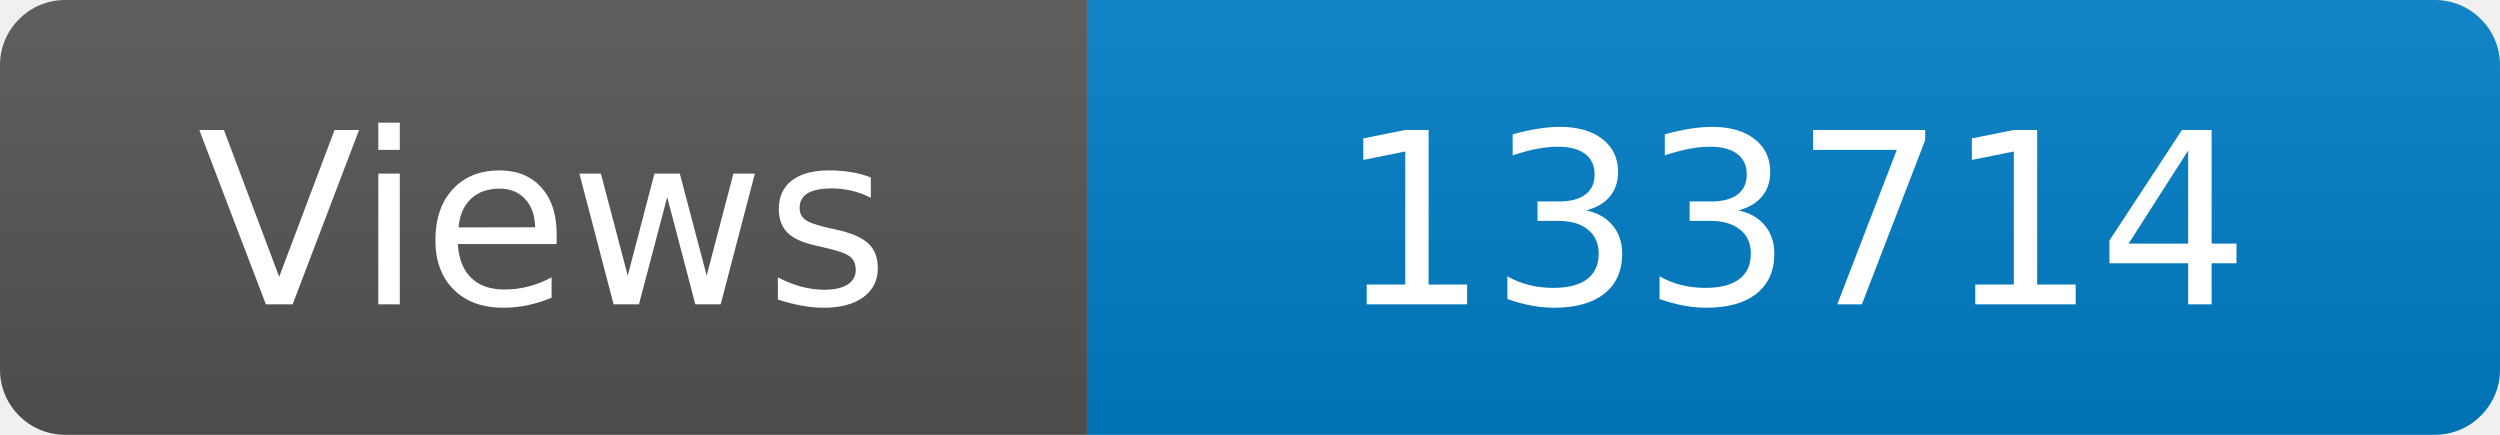
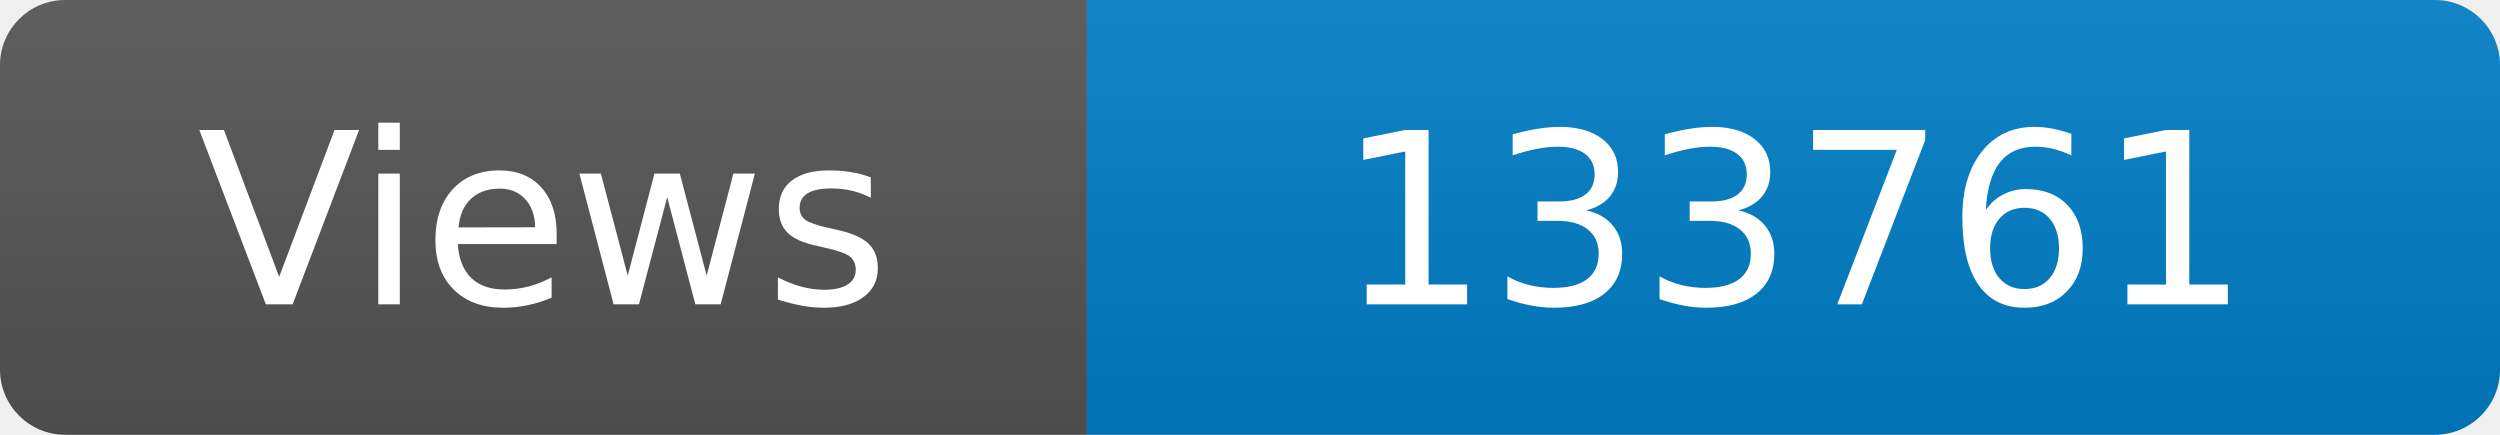
<svg xmlns="http://www.w3.org/2000/svg" width="115" height="20" role="img" aria-label="Maintained?: yes">
  <linearGradient id="s" x2="0" y2="100%">
    <stop offset="0" stop-color="#bbb" stop-opacity=".1" />
    <stop offset="1" stop-opacity=".1" />
  </linearGradient>
  <clipPath id="r">
    <rect width="115" height="20" rx="3" fill="#fff" />
  </clipPath>
  <g clip-path="url(#r)">
    <rect width="50" height="20" fill="#555" />
    <rect x="50" width="160" height="20" fill="#007ec6" />
    <rect width="115" height="20" fill="url(#s)" />
  </g>
  <g fill="#fff" text-anchor="middle" font-family="Verdana,Geneva,DejaVu Sans,sans-serif" font-size="110">
    <text x="250" y="140" transform="scale(.1)" fill="#fff">Views</text>
-     <text x="825" y="140" transform="scale(.1)" fill="#fff">133714</text>
+     <text x="825" y="140" transform="scale(.1)" fill="#fff">133761</text>
  </g>
</svg>
